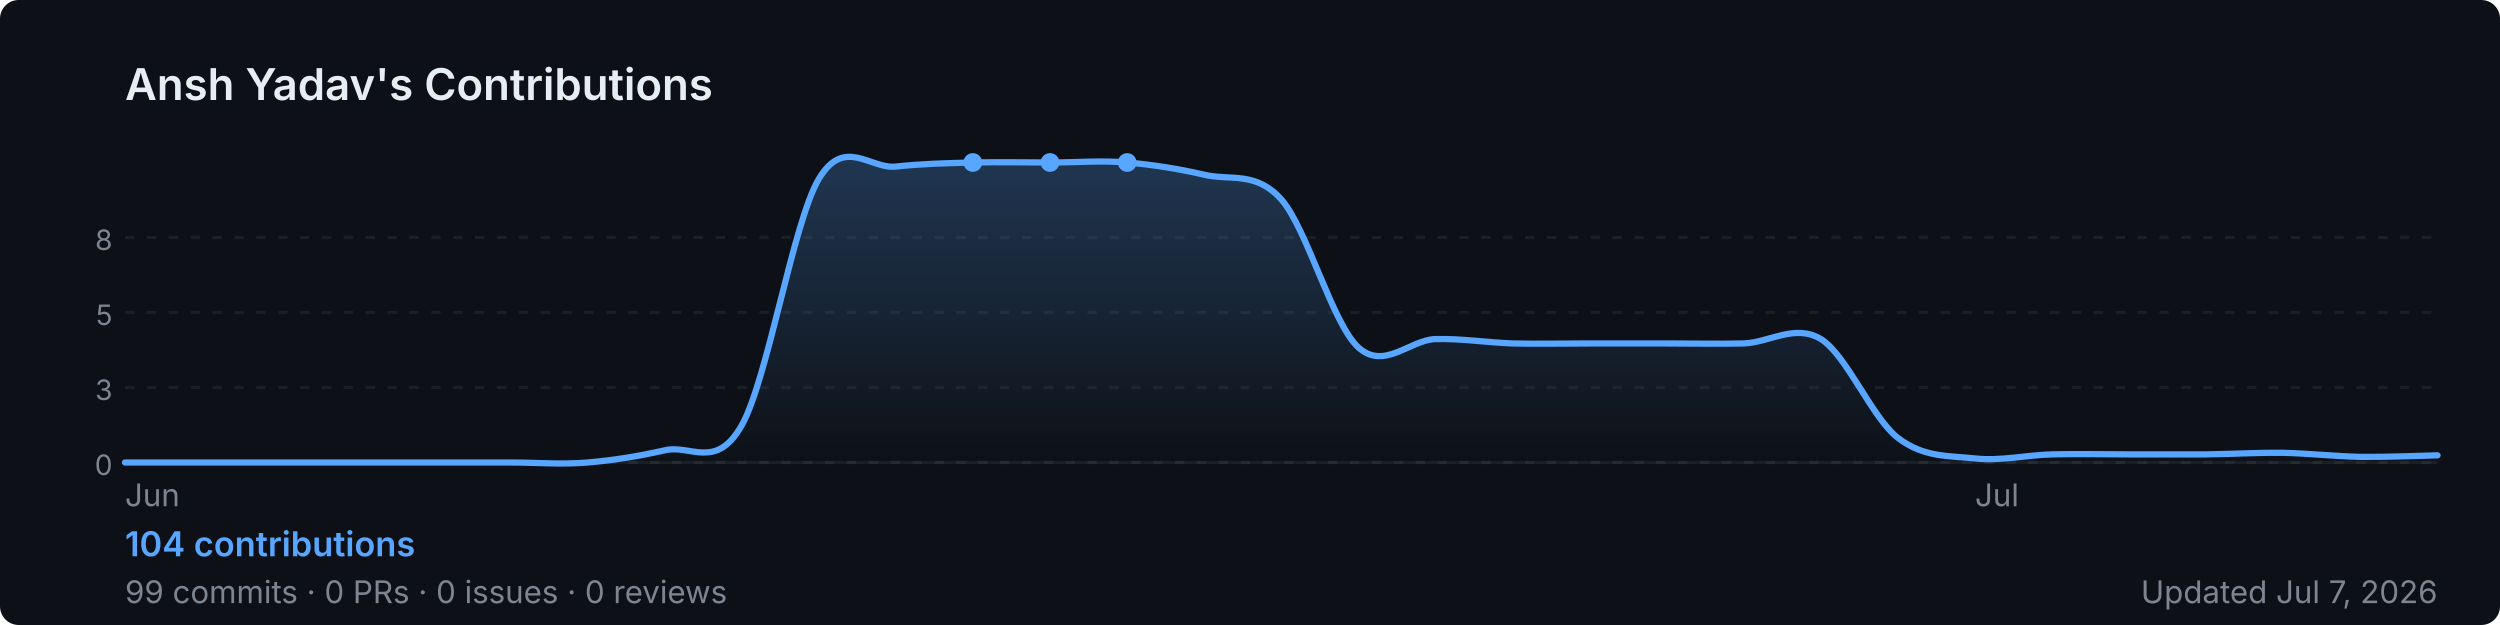
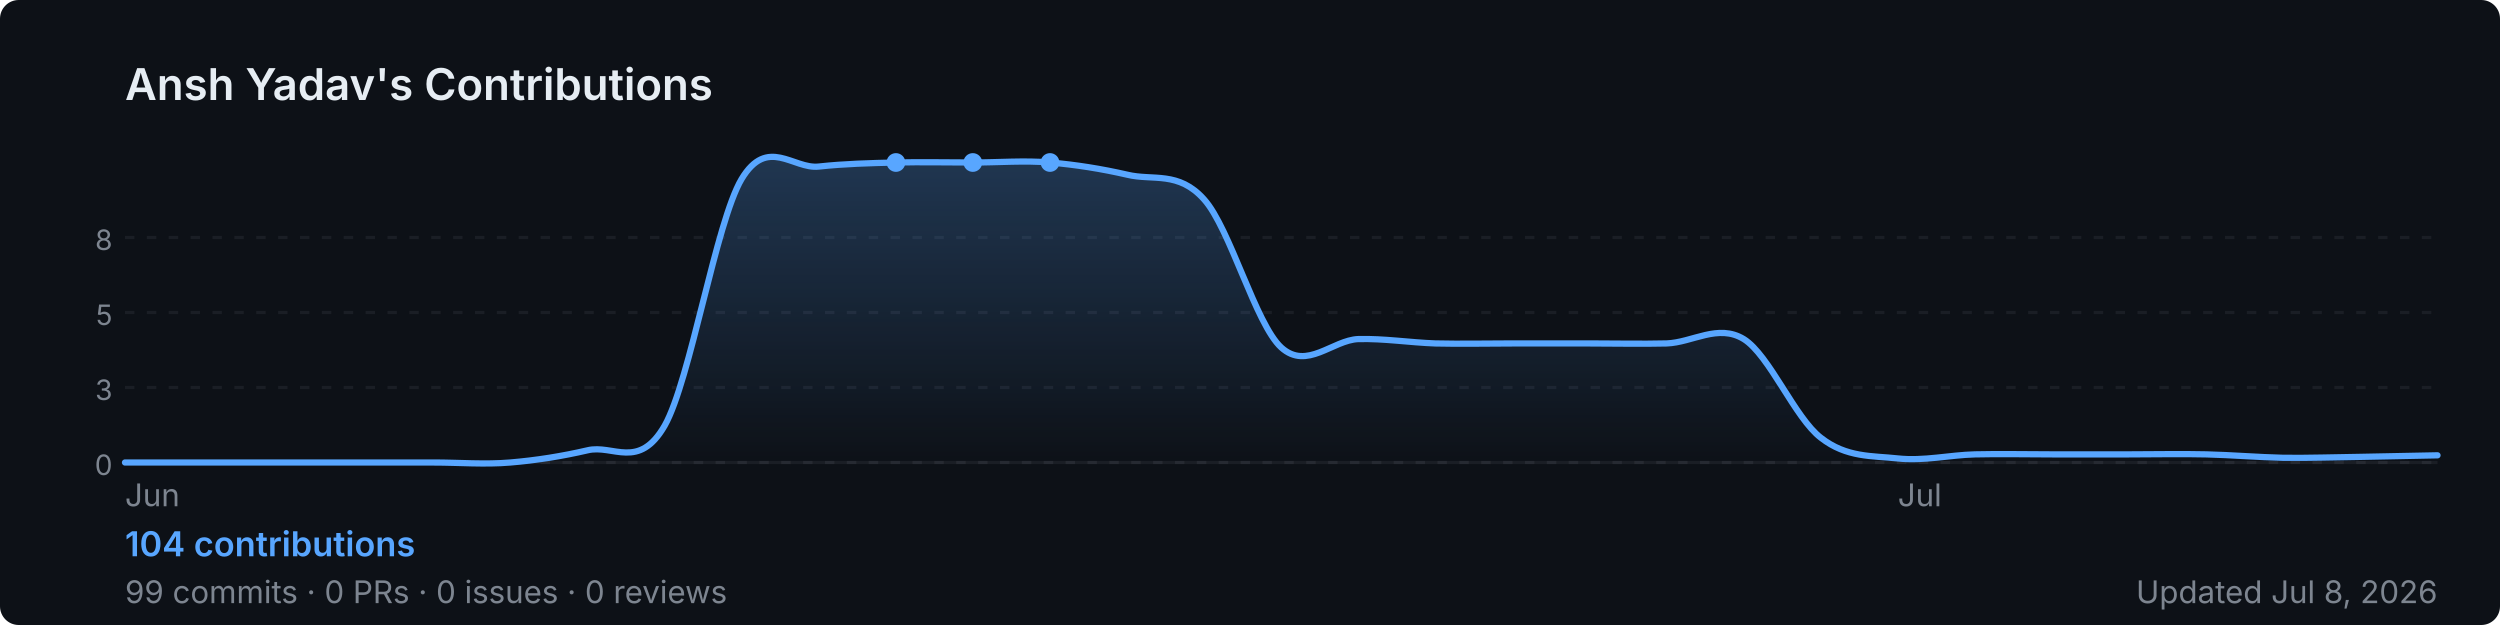
<svg xmlns="http://www.w3.org/2000/svg" width="800" height="200" viewBox="0 0 800 200" role="img" aria-label="Ansh Yadav's GitHub contribution graph">
  <defs>
-     <linearGradient id="area-8dkxa" x1="0" y1="0" x2="0" y2="1">
+     <linearGradient id="area-utr0h" x1="0" y1="0" x2="0" y2="1">
      <stop offset="0%" stop-color="rgba(88,166,255,0.25)" />
      <stop offset="100%" stop-color="rgba(88,166,255,0)" />
    </linearGradient>
  </defs>
  <rect width="800" height="200" rx="6" fill="#0d1117" />
  <text x="40" y="32" font-size="14" font-weight="600" fill="#e6edf3" font-family="-apple-system,BlinkMacSystemFont,'Segoe UI',sans-serif">
    Ansh Yadav's Contributions
  </text>
  <line x1="40" y1="76.0" x2="780" y2="76.0" stroke="rgba(240,246,252,0.06)" stroke-width="1" stroke-dasharray="3,4" />
  <text x="36" y="80.0" font-size="9" fill="#7d8590" font-family="-apple-system,BlinkMacSystemFont,'Segoe UI',sans-serif" text-anchor="end">8</text>
  <line x1="40" y1="100.0" x2="780" y2="100.0" stroke="rgba(240,246,252,0.06)" stroke-width="1" stroke-dasharray="3,4" />
  <text x="36" y="104.0" font-size="9" fill="#7d8590" font-family="-apple-system,BlinkMacSystemFont,'Segoe UI',sans-serif" text-anchor="end">5</text>
  <line x1="40" y1="124.0" x2="780" y2="124.0" stroke="rgba(240,246,252,0.06)" stroke-width="1" stroke-dasharray="3,4" />
  <text x="36" y="128.0" font-size="9" fill="#7d8590" font-family="-apple-system,BlinkMacSystemFont,'Segoe UI',sans-serif" text-anchor="end">3</text>
  <line x1="40" y1="148.0" x2="780" y2="148.0" stroke="rgba(240,246,252,0.06)" stroke-width="1" stroke-dasharray="3,4" />
  <text x="36" y="152.0" font-size="9" fill="#7d8590" font-family="-apple-system,BlinkMacSystemFont,'Segoe UI',sans-serif" text-anchor="end">0</text>
  <line x1="40" y1="148" x2="780" y2="148" stroke="rgba(240,246,252,0.06)" stroke-width="1" />
-   <path d="M 40.0,148.0 C 44.1,148.0 56.4,148.0 64.7,148.0 C 72.9,148.0 81.1,148.0 89.3,148.0 C 97.6,148.0 105.8,148.0 114.0,148.0 C 122.2,148.0 130.4,148.0 138.7,148.0 C 146.9,148.0 155.1,148.0 163.3,148.0 C 171.6,148.0 179.8,148.7 188.0,148.0 C 196.2,147.3 204.4,146.0 212.7,144.1 C 220.9,142.1 229.1,150.6 237.3,136.2 C 245.6,121.7 253.8,71.1 262.0,57.3 C 270.2,43.5 278.4,54.2 286.7,53.3 C 294.9,52.4 303.1,52.2 311.3,52.0 C 319.6,51.8 327.8,52.0 336.0,52.0 C 344.2,52.0 352.4,51.3 360.7,52.0 C 368.9,52.7 377.1,54.0 385.3,55.9 C 393.6,57.9 401.8,54.6 410.0,63.8 C 418.2,73.0 426.4,103.7 434.7,111.2 C 442.9,118.6 451.1,108.8 459.3,108.5 C 467.6,108.3 475.8,109.6 484.0,109.9 C 492.2,110.1 500.4,109.9 508.7,109.9 C 516.9,109.9 525.1,109.9 533.3,109.9 C 541.6,109.9 549.8,110.1 558.0,109.9 C 566.2,109.6 574.4,103.5 582.7,108.5 C 590.9,113.6 599.1,133.8 607.3,140.1 C 615.6,146.5 623.8,145.8 632.0,146.7 C 640.2,147.6 648.4,145.6 656.7,145.4 C 664.9,145.2 673.1,145.4 681.3,145.4 C 689.6,145.4 697.8,145.4 706.0,145.4 C 714.2,145.3 722.4,144.8 730.7,144.9 C 738.9,145.1 747.1,146.0 755.3,146.2 C 763.6,146.3 775.9,145.8 780.0,145.7 L 780.0,148 L 40.0,148 Z" fill="url(#area-8dkxa)" />
-   <path d="M 40.0,148.0 C 44.1,148.0 56.4,148.0 64.7,148.0 C 72.9,148.0 81.1,148.0 89.3,148.0 C 97.6,148.0 105.8,148.0 114.0,148.0 C 122.2,148.0 130.4,148.0 138.7,148.0 C 146.9,148.0 155.1,148.0 163.3,148.0 C 171.6,148.0 179.8,148.7 188.0,148.0 C 196.2,147.3 204.4,146.0 212.7,144.1 C 220.9,142.1 229.1,150.6 237.3,136.2 C 245.6,121.7 253.8,71.1 262.0,57.3 C 270.2,43.5 278.4,54.2 286.7,53.3 C 294.9,52.4 303.1,52.2 311.3,52.0 C 319.6,51.8 327.8,52.0 336.0,52.0 C 344.2,52.0 352.4,51.3 360.7,52.0 C 368.9,52.7 377.1,54.0 385.3,55.9 C 393.6,57.9 401.8,54.6 410.0,63.8 C 418.2,73.0 426.4,103.7 434.7,111.2 C 442.9,118.6 451.1,108.8 459.3,108.5 C 467.6,108.3 475.8,109.6 484.0,109.9 C 492.2,110.1 500.4,109.9 508.7,109.9 C 516.9,109.9 525.1,109.9 533.3,109.9 C 541.6,109.9 549.8,110.1 558.0,109.9 C 566.2,109.6 574.4,103.5 582.7,108.5 C 590.9,113.6 599.1,133.8 607.3,140.1 C 615.6,146.5 623.8,145.8 632.0,146.7 C 640.2,147.6 648.4,145.6 656.7,145.4 C 664.9,145.2 673.1,145.4 681.3,145.4 C 689.6,145.4 697.8,145.4 706.0,145.4 C 714.2,145.3 722.4,144.8 730.7,144.9 C 738.9,145.1 747.1,146.0 755.3,146.2 C 763.6,146.3 775.9,145.8 780.0,145.7" fill="none" stroke="#58a6ff" stroke-width="2" stroke-linejoin="round" stroke-linecap="round" />
+   <path d="M 40.0,148.0 C 44.1,148.0 56.4,148.0 64.7,148.0 C 72.9,148.0 81.1,148.0 89.3,148.0 C 97.6,148.0 105.8,148.0 114.0,148.0 C 122.2,148.0 130.4,148.0 138.7,148.0 C 146.9,148.0 155.1,148.7 163.3,148.0 C 171.6,147.3 179.8,146.0 188.0,144.1 C 196.2,142.1 204.4,150.6 212.7,136.2 C 220.9,121.7 229.1,71.1 237.3,57.3 C 245.6,43.5 253.8,54.2 262.0,53.3 C 270.2,52.4 278.4,52.2 286.7,52.0 C 294.9,51.8 303.1,52.0 311.3,52.0 C 319.6,52.0 327.8,51.3 336.0,52.0 C 344.2,52.7 352.4,54.0 360.7,55.9 C 368.9,57.9 377.1,54.6 385.3,63.8 C 393.6,73.0 401.8,103.7 410.0,111.2 C 418.2,118.6 426.4,108.8 434.7,108.5 C 442.9,108.3 451.1,109.6 459.3,109.9 C 467.6,110.1 475.8,109.9 484.0,109.9 C 492.2,109.9 500.4,109.9 508.7,109.9 C 516.9,109.9 525.1,110.1 533.3,109.9 C 541.6,109.6 549.8,103.5 558.0,108.5 C 566.2,113.6 574.4,133.8 582.7,140.1 C 590.9,146.5 599.1,145.8 607.3,146.7 C 615.6,147.6 623.8,145.6 632.0,145.4 C 640.2,145.2 648.4,145.4 656.7,145.4 C 664.9,145.4 673.1,145.4 681.3,145.4 C 689.6,145.4 697.8,145.2 706.0,145.4 C 714.2,145.6 722.4,146.3 730.7,146.5 C 738.9,146.6 747.1,146.3 755.3,146.2 C 763.6,146.0 775.9,145.8 780.0,145.7 L 780.0,148 L 40.0,148 Z" fill="url(#area-utr0h)" />
+   <path d="M 40.0,148.0 C 44.1,148.0 56.4,148.0 64.7,148.0 C 72.9,148.0 81.1,148.0 89.3,148.0 C 97.6,148.0 105.8,148.0 114.0,148.0 C 122.2,148.0 130.4,148.0 138.7,148.0 C 146.9,148.0 155.1,148.7 163.3,148.0 C 171.6,147.3 179.8,146.0 188.0,144.1 C 196.2,142.1 204.4,150.6 212.7,136.2 C 220.9,121.7 229.1,71.1 237.3,57.3 C 245.6,43.5 253.8,54.2 262.0,53.3 C 270.2,52.4 278.4,52.2 286.7,52.0 C 294.9,51.8 303.1,52.0 311.3,52.0 C 319.6,52.0 327.8,51.3 336.0,52.0 C 344.2,52.7 352.4,54.0 360.7,55.9 C 368.9,57.9 377.1,54.6 385.3,63.8 C 393.6,73.0 401.8,103.7 410.0,111.2 C 418.2,118.6 426.4,108.8 434.7,108.5 C 442.9,108.3 451.1,109.6 459.3,109.9 C 467.6,110.1 475.8,109.9 484.0,109.9 C 492.2,109.9 500.4,109.9 508.7,109.9 C 516.9,109.9 525.1,110.1 533.3,109.9 C 541.6,109.6 549.8,103.5 558.0,108.5 C 566.2,113.6 574.4,133.8 582.7,140.1 C 590.9,146.5 599.1,145.8 607.3,146.7 C 615.6,147.6 623.8,145.6 632.0,145.4 C 640.2,145.2 648.4,145.4 656.7,145.4 C 664.9,145.4 673.1,145.4 681.3,145.4 C 689.6,145.4 697.8,145.2 706.0,145.4 C 714.2,145.6 722.4,146.3 730.7,146.5 C 738.9,146.6 747.1,146.3 755.3,146.2 C 763.6,146.0 775.9,145.8 780.0,145.7" fill="none" stroke="#58a6ff" stroke-width="2" stroke-linejoin="round" stroke-linecap="round" />
+   <circle cx="311.3" cy="52.0" r="3" fill="#58a6ff">
+     </circle>
+   <circle cx="286.7" cy="52.0" r="3" fill="#58a6ff">
+     </circle>
  <circle cx="336.0" cy="52.0" r="3" fill="#58a6ff">
    </circle>
-   <circle cx="311.3" cy="52.0" r="3" fill="#58a6ff">
-     </circle>
-   <circle cx="360.7" cy="52.0" r="3" fill="#58a6ff">
-     </circle>
  <text x="40.0" y="162" font-size="10" fill="#7d8590" font-family="-apple-system,BlinkMacSystemFont,'Segoe UI',sans-serif">Jun</text>
-   <text x="632.0" y="162" font-size="10" fill="#7d8590" font-family="-apple-system,BlinkMacSystemFont,'Segoe UI',sans-serif">Jul</text>
+   <text x="607.3" y="162" font-size="10" fill="#7d8590" font-family="-apple-system,BlinkMacSystemFont,'Segoe UI',sans-serif">Jul</text>
  <text x="40" y="178" font-size="11" font-weight="600" fill="#58a6ff" font-family="-apple-system,BlinkMacSystemFont,'Segoe UI',sans-serif">
    104 contributions
  </text>
  <text x="40" y="193" font-size="10" fill="#7d8590" font-family="-apple-system,BlinkMacSystemFont,'Segoe UI',sans-serif">
    99 commits · 0 PRs · 0 issues · 0 reviews
  </text>
  <text x="780" y="193" font-size="10" fill="#7d8590" text-anchor="end" font-family="-apple-system,BlinkMacSystemFont,'Segoe UI',sans-serif">
-     Updated Jul 7, 2026
+     Updated Jul 8, 2026
  </text>
</svg>
